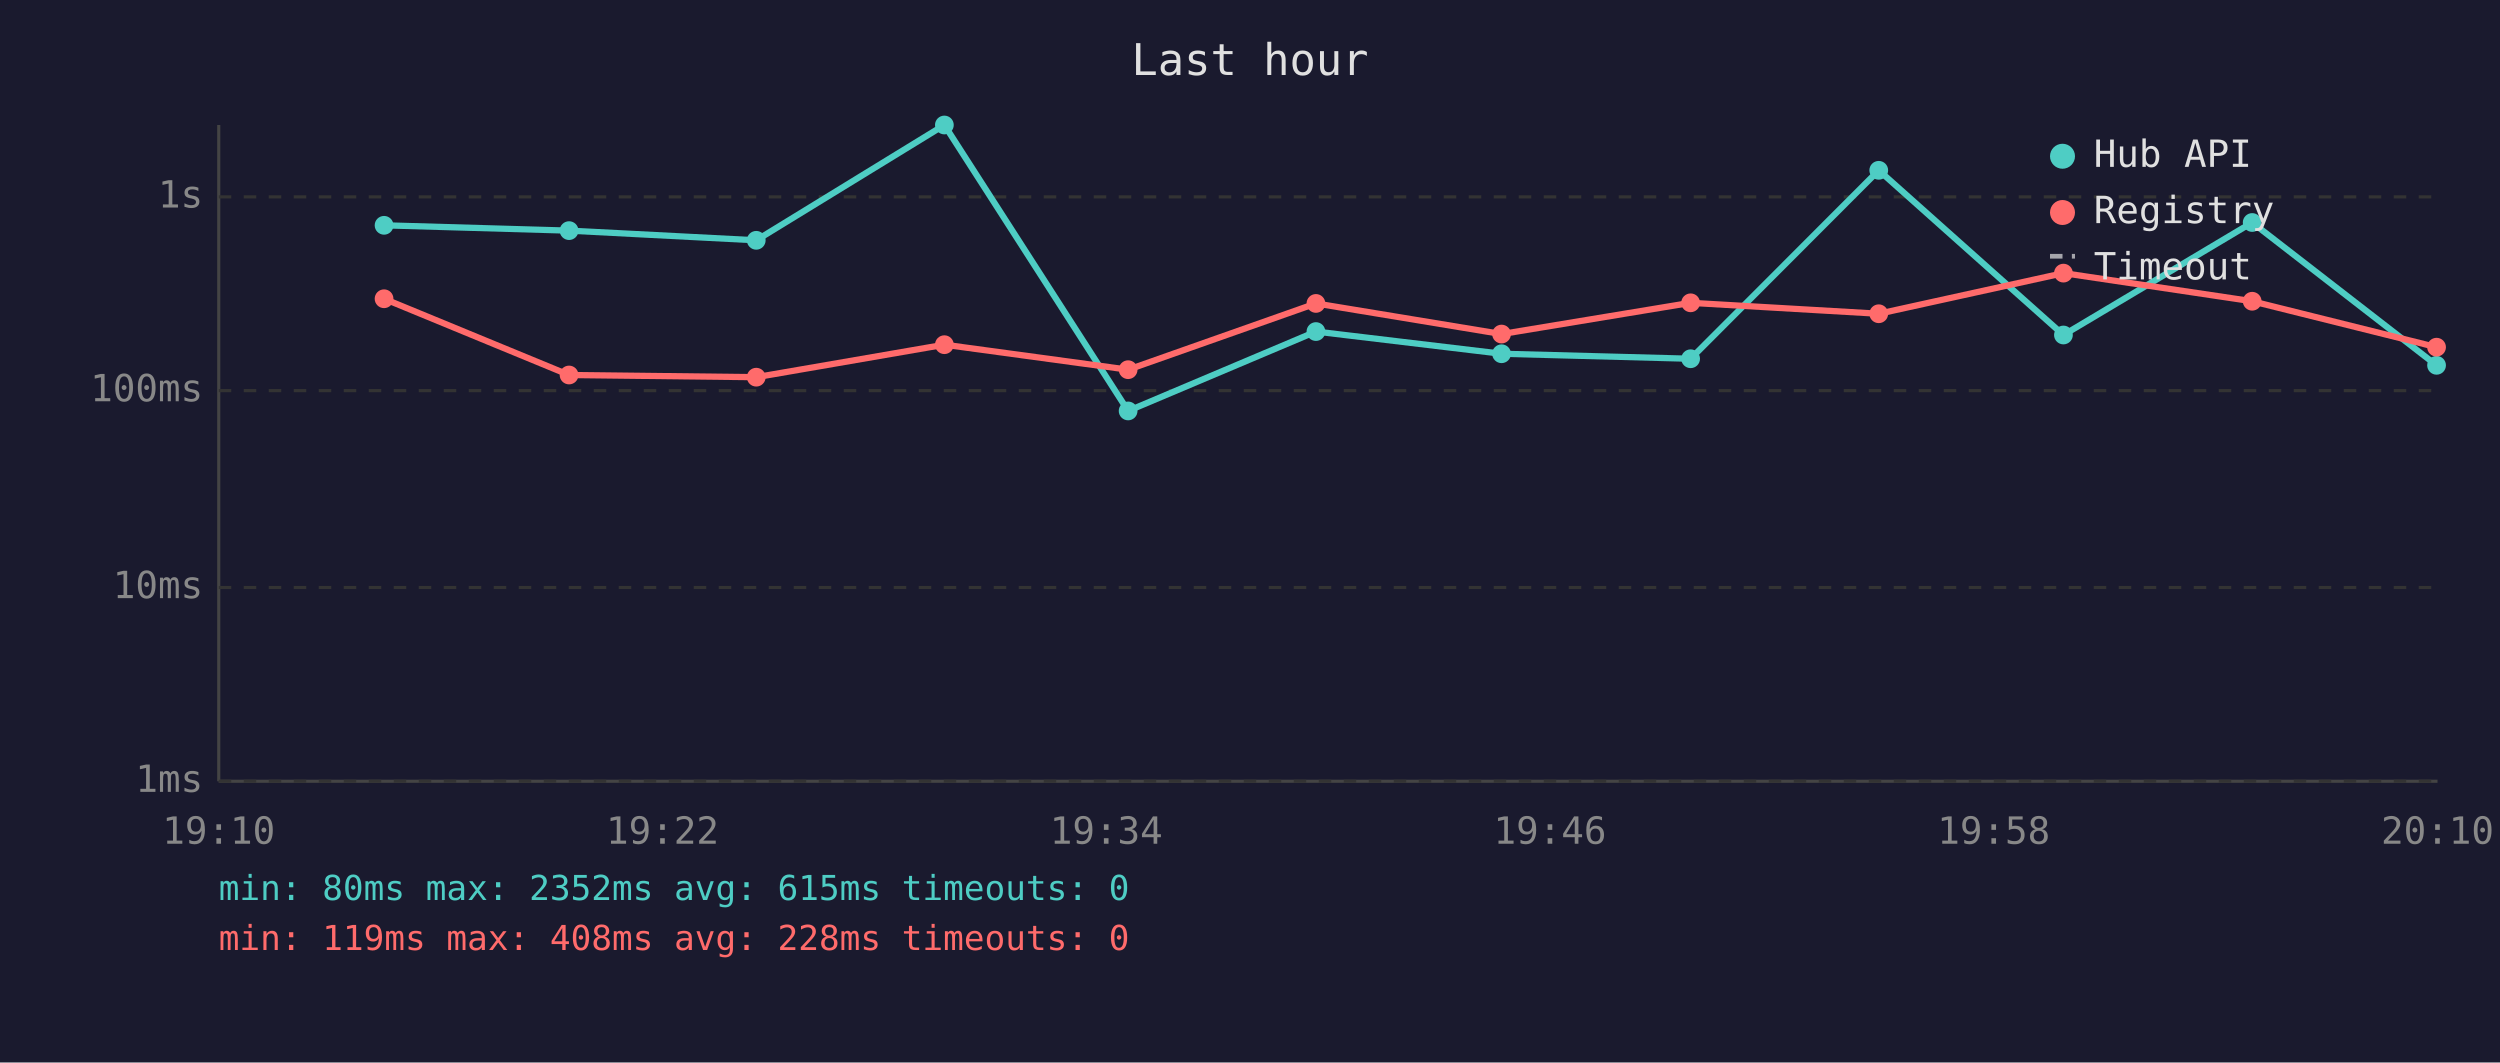
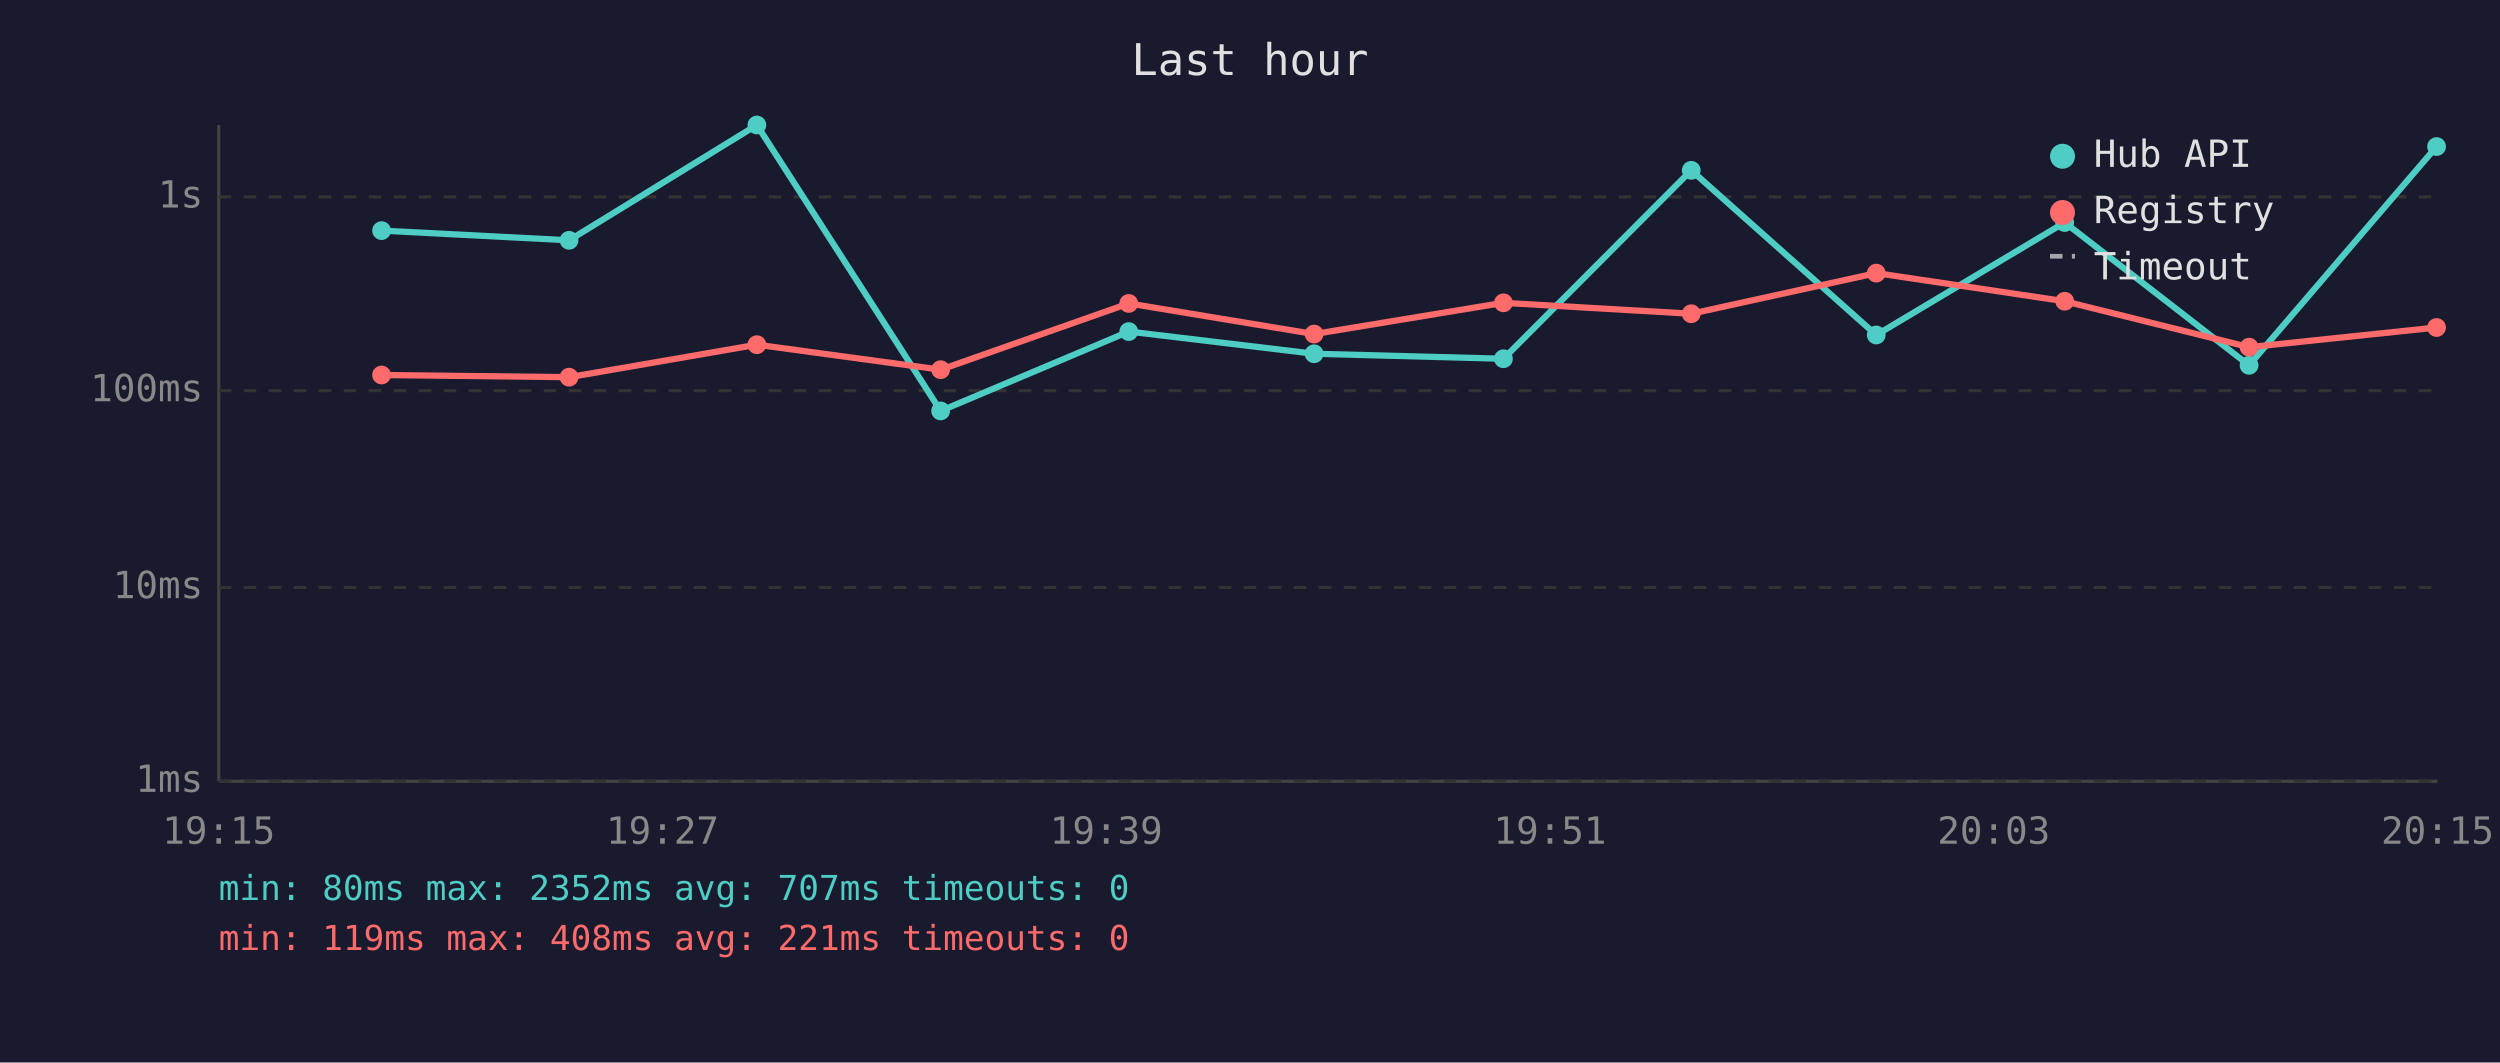
<svg xmlns="http://www.w3.org/2000/svg" viewBox="0 0 800 340" font-family="monospace" font-size="12">
  <rect width="800" height="340" fill="#1a1a2e" />
  <text x="400" y="24" fill="#e0e0e0" font-size="14" text-anchor="middle">Last hour</text>
  <line x1="70" y1="40" x2="70" y2="250" stroke="#444" stroke-width="1" />
  <line x1="70" y1="250" x2="780" y2="250" stroke="#444" stroke-width="1" />
  <line x1="70" y1="250" x2="780" y2="250" stroke="#333" stroke-width="1" stroke-dasharray="4" />
  <text x="65" y="250" fill="#888" text-anchor="end" dominant-baseline="middle">1ms</text>
  <line x1="70" y1="188" x2="780" y2="188" stroke="#333" stroke-width="1" stroke-dasharray="4" />
  <text x="65" y="188" fill="#888" text-anchor="end" dominant-baseline="middle">10ms</text>
  <line x1="70" y1="125" x2="780" y2="125" stroke="#333" stroke-width="1" stroke-dasharray="4" />
  <text x="65" y="125" fill="#888" text-anchor="end" dominant-baseline="middle">100ms</text>
  <line x1="70" y1="63" x2="780" y2="63" stroke="#333" stroke-width="1" stroke-dasharray="4" />
  <text x="65" y="63" fill="#888" text-anchor="end" dominant-baseline="middle">1s</text>
-   <text x="70" y="270" fill="#888" text-anchor="middle">19:10</text>
-   <text x="212" y="270" fill="#888" text-anchor="middle">19:22</text>
-   <text x="354" y="270" fill="#888" text-anchor="middle">19:34</text>
-   <text x="496" y="270" fill="#888" text-anchor="middle">19:46</text>
-   <text x="638" y="270" fill="#888" text-anchor="middle">19:58</text>
-   <text x="780" y="270" fill="#888" text-anchor="middle">20:10</text>
-   <polyline points="122.9,72.1 182.1,73.8 242.0,76.9 302.2,40.0 361.0,131.5 421.1,106.1 480.5,113.2 541.0,114.8 601.2,54.5 660.3,107.2 720.7,71.2 779.7,116.9" fill="none" stroke="#4ecdc4" stroke-width="2" opacity="1" />
-   <circle cx="122.9" cy="72.1" r="3" fill="#4ecdc4" />
-   <circle cx="182.1" cy="73.8" r="3" fill="#4ecdc4" />
-   <circle cx="242.0" cy="76.9" r="3" fill="#4ecdc4" />
-   <circle cx="302.2" cy="40.0" r="3" fill="#4ecdc4" />
-   <circle cx="361.0" cy="131.5" r="3" fill="#4ecdc4" />
-   <circle cx="421.1" cy="106.1" r="3" fill="#4ecdc4" />
-   <circle cx="480.5" cy="113.2" r="3" fill="#4ecdc4" />
-   <circle cx="541.0" cy="114.8" r="3" fill="#4ecdc4" />
-   <circle cx="601.2" cy="54.5" r="3" fill="#4ecdc4" />
-   <circle cx="660.3" cy="107.2" r="3" fill="#4ecdc4" />
-   <circle cx="720.7" cy="71.2" r="3" fill="#4ecdc4" />
-   <circle cx="779.7" cy="116.9" r="3" fill="#4ecdc4" />
-   <polyline points="122.9,95.6 182.1,120.0 242.0,120.7 302.2,110.3 361.0,118.3 421.1,97.1 480.5,106.9 541.0,96.9 601.2,100.4 660.3,87.4 720.7,96.4 779.7,111.1" fill="none" stroke="#ff6b6b" stroke-width="2" opacity="1" />
-   <circle cx="122.9" cy="95.6" r="3" fill="#ff6b6b" />
-   <circle cx="182.1" cy="120.0" r="3" fill="#ff6b6b" />
-   <circle cx="242.0" cy="120.7" r="3" fill="#ff6b6b" />
-   <circle cx="302.2" cy="110.3" r="3" fill="#ff6b6b" />
-   <circle cx="361.0" cy="118.3" r="3" fill="#ff6b6b" />
-   <circle cx="421.1" cy="97.1" r="3" fill="#ff6b6b" />
-   <circle cx="480.5" cy="106.9" r="3" fill="#ff6b6b" />
-   <circle cx="541.0" cy="96.9" r="3" fill="#ff6b6b" />
-   <circle cx="601.2" cy="100.4" r="3" fill="#ff6b6b" />
-   <circle cx="660.3" cy="87.4" r="3" fill="#ff6b6b" />
-   <circle cx="720.7" cy="96.4" r="3" fill="#ff6b6b" />
-   <circle cx="779.7" cy="111.1" r="3" fill="#ff6b6b" />
+   <text x="70" y="270" fill="#888" text-anchor="middle">19:15</text>
+   <text x="212" y="270" fill="#888" text-anchor="middle">19:27</text>
+   <text x="354" y="270" fill="#888" text-anchor="middle">19:39</text>
+   <text x="496" y="270" fill="#888" text-anchor="middle">19:51</text>
+   <text x="638" y="270" fill="#888" text-anchor="middle">20:03</text>
+   <text x="780" y="270" fill="#888" text-anchor="middle">20:15</text>
+   <polyline points="122.1,73.8 182.1,76.9 242.2,40.0 301.0,131.5 361.2,106.1 420.5,113.2 481.1,114.8 541.2,54.5 600.4,107.2 660.7,71.2 719.7,116.9 779.7,46.9" fill="none" stroke="#4ecdc4" stroke-width="2" opacity="1" />
+   <circle cx="122.1" cy="73.8" r="3" fill="#4ecdc4" />
+   <circle cx="182.1" cy="76.9" r="3" fill="#4ecdc4" />
+   <circle cx="242.2" cy="40.0" r="3" fill="#4ecdc4" />
+   <circle cx="301.0" cy="131.5" r="3" fill="#4ecdc4" />
+   <circle cx="361.2" cy="106.1" r="3" fill="#4ecdc4" />
+   <circle cx="420.5" cy="113.2" r="3" fill="#4ecdc4" />
+   <circle cx="481.1" cy="114.8" r="3" fill="#4ecdc4" />
+   <circle cx="541.2" cy="54.5" r="3" fill="#4ecdc4" />
+   <circle cx="600.4" cy="107.2" r="3" fill="#4ecdc4" />
+   <circle cx="660.7" cy="71.2" r="3" fill="#4ecdc4" />
+   <circle cx="719.7" cy="116.9" r="3" fill="#4ecdc4" />
+   <circle cx="779.7" cy="46.9" r="3" fill="#4ecdc4" />
+   <polyline points="122.1,120.0 182.1,120.7 242.2,110.3 301.0,118.3 361.2,97.1 420.5,106.9 481.1,96.9 541.2,100.4 600.4,87.4 660.7,96.4 719.7,111.1 779.7,104.8" fill="none" stroke="#ff6b6b" stroke-width="2" opacity="1" />
+   <circle cx="122.1" cy="120.0" r="3" fill="#ff6b6b" />
+   <circle cx="182.1" cy="120.7" r="3" fill="#ff6b6b" />
+   <circle cx="242.2" cy="110.3" r="3" fill="#ff6b6b" />
+   <circle cx="301.0" cy="118.3" r="3" fill="#ff6b6b" />
+   <circle cx="361.2" cy="97.1" r="3" fill="#ff6b6b" />
+   <circle cx="420.5" cy="106.9" r="3" fill="#ff6b6b" />
+   <circle cx="481.1" cy="96.9" r="3" fill="#ff6b6b" />
+   <circle cx="541.2" cy="100.4" r="3" fill="#ff6b6b" />
+   <circle cx="600.4" cy="87.4" r="3" fill="#ff6b6b" />
+   <circle cx="660.7" cy="96.4" r="3" fill="#ff6b6b" />
+   <circle cx="719.7" cy="111.1" r="3" fill="#ff6b6b" />
+   <circle cx="779.7" cy="104.8" r="3" fill="#ff6b6b" />
  <circle cx="660" cy="50" r="4" fill="#4ecdc4" />
  <text x="670" y="50" fill="#e0e0e0" dominant-baseline="middle">Hub API</text>
  <circle cx="660" cy="68" r="4" fill="#ff6b6b" />
  <text x="670" y="68" fill="#e0e0e0" dominant-baseline="middle">Registry</text>
  <line x1="656" y1="82" x2="664" y2="82" stroke="#e0e0e0" stroke-width="1.5" stroke-dasharray="4,3" opacity="0.7" />
  <text x="670" y="86" fill="#e0e0e0" dominant-baseline="middle">Timeout</text>
-   <text x="70" y="288" fill="#4ecdc4" font-size="11">min: 80ms  max: 2352ms  avg: 615ms  timeouts: 0</text>
-   <text x="70" y="304" fill="#ff6b6b" font-size="11">min: 119ms  max: 408ms  avg: 228ms  timeouts: 0</text>
+   <text x="70" y="288" fill="#4ecdc4" font-size="11">min: 80ms  max: 2352ms  avg: 707ms  timeouts: 0</text>
+   <text x="70" y="304" fill="#ff6b6b" font-size="11">min: 119ms  max: 408ms  avg: 221ms  timeouts: 0</text>
</svg>
